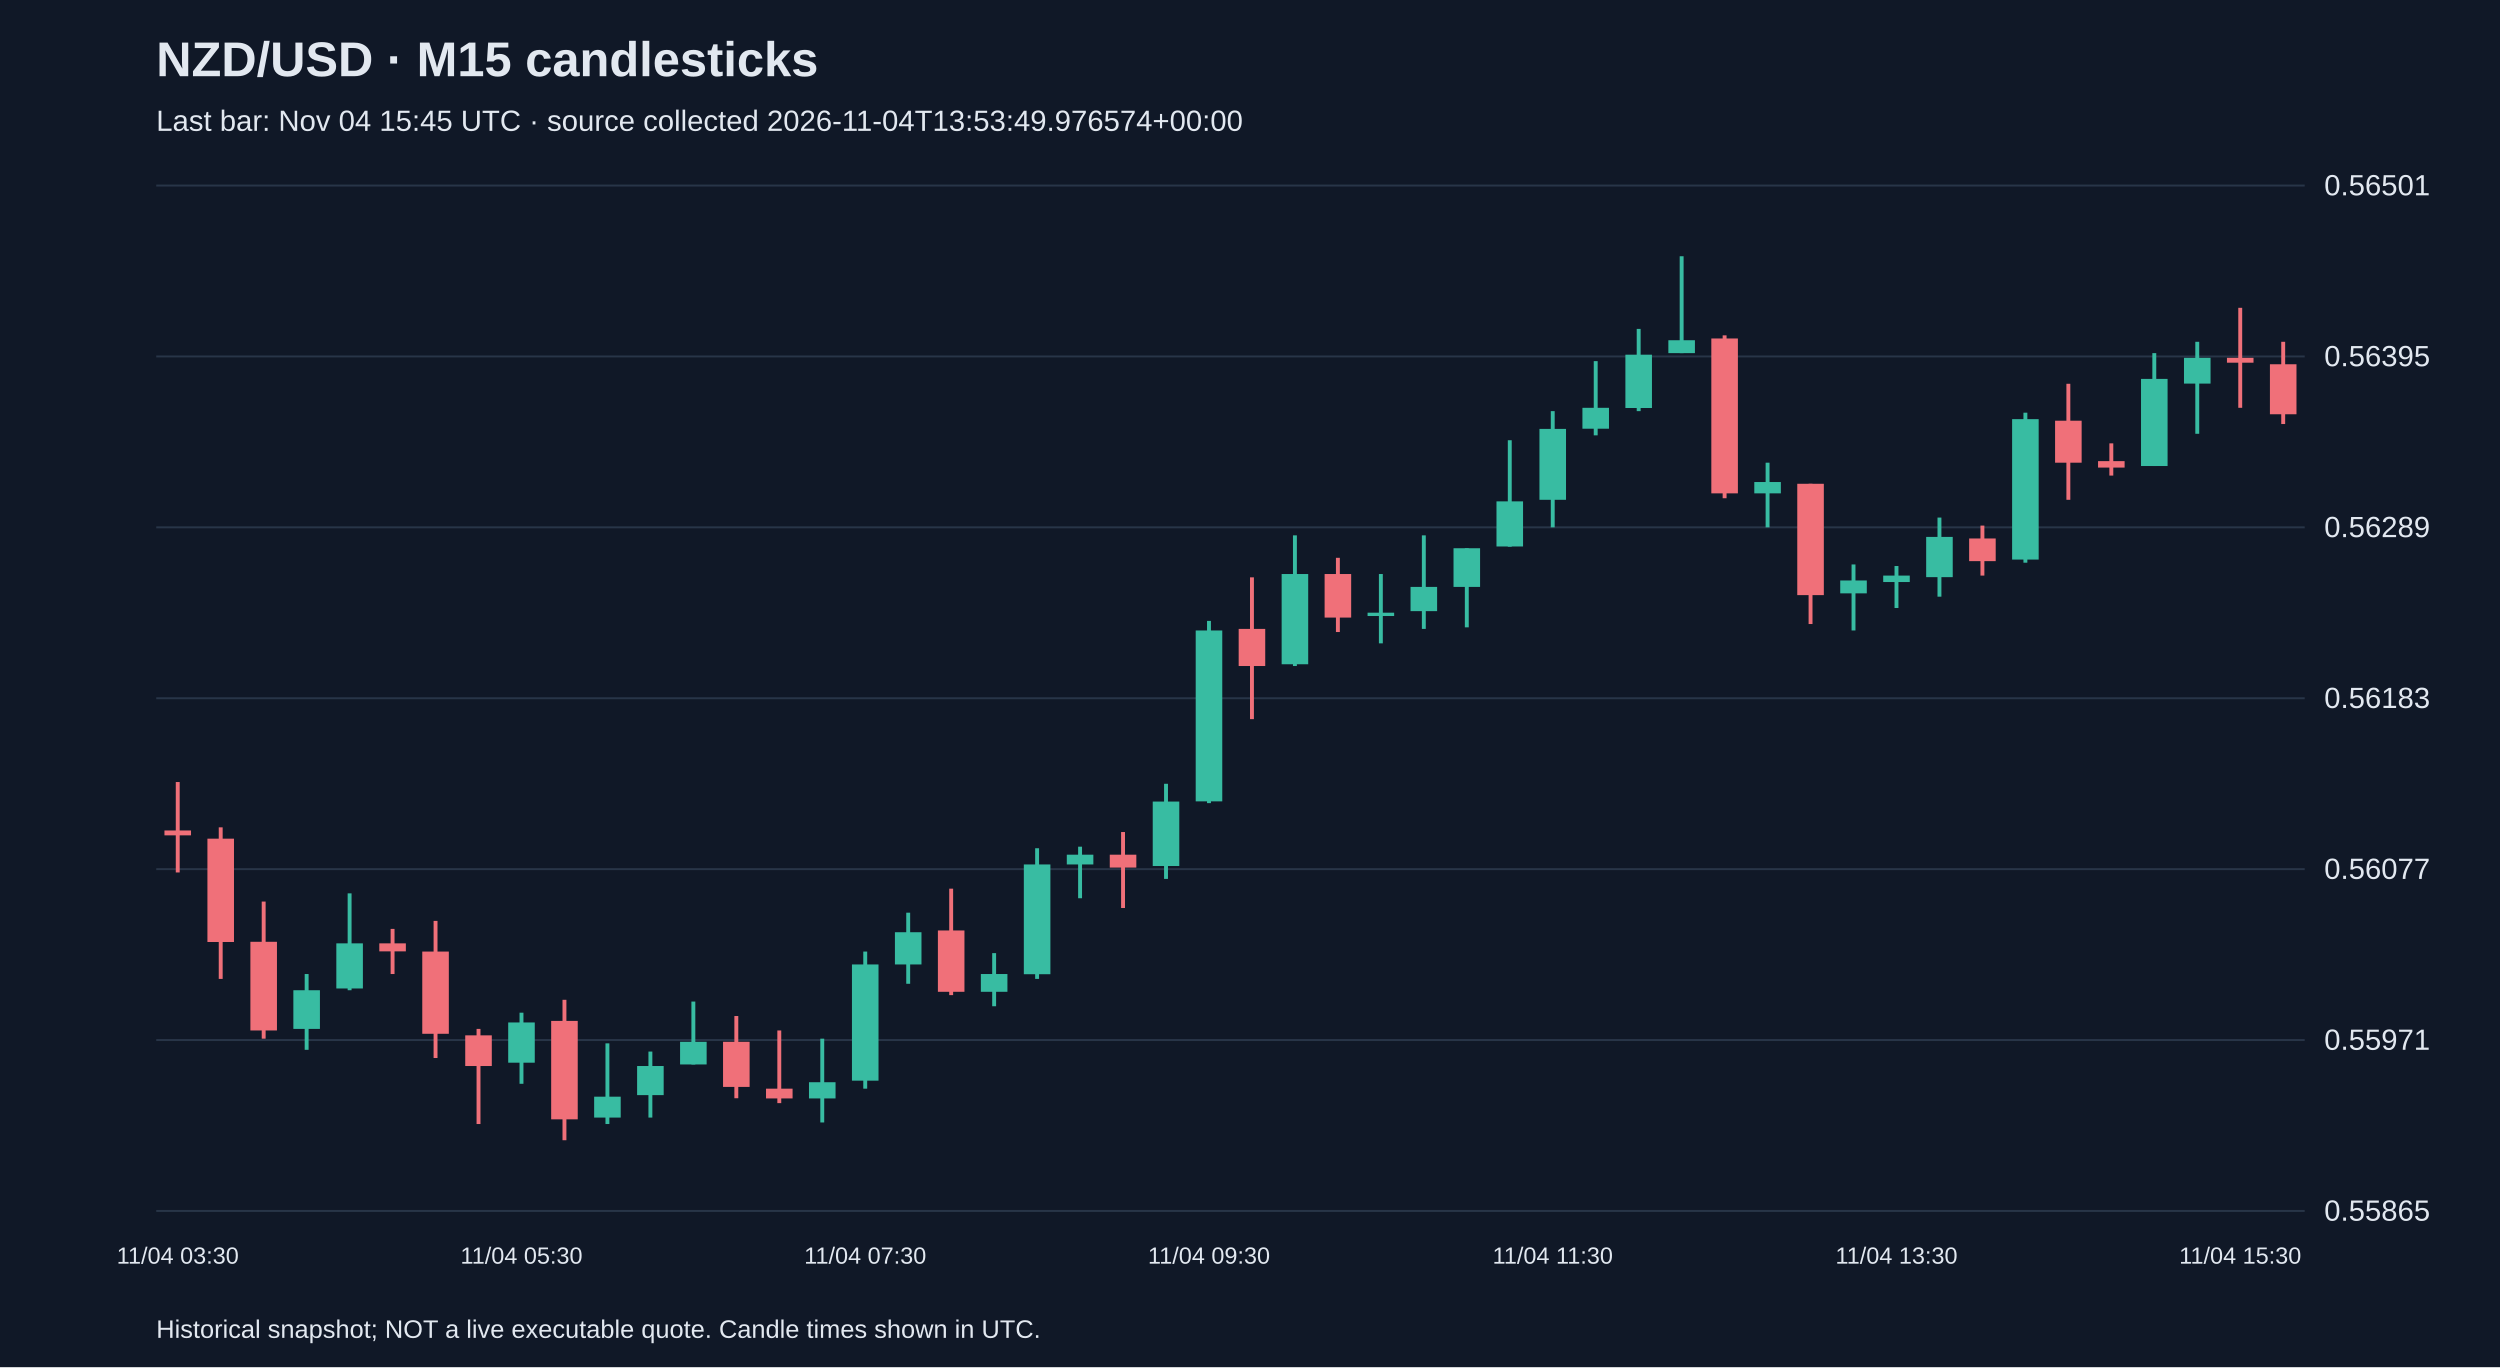
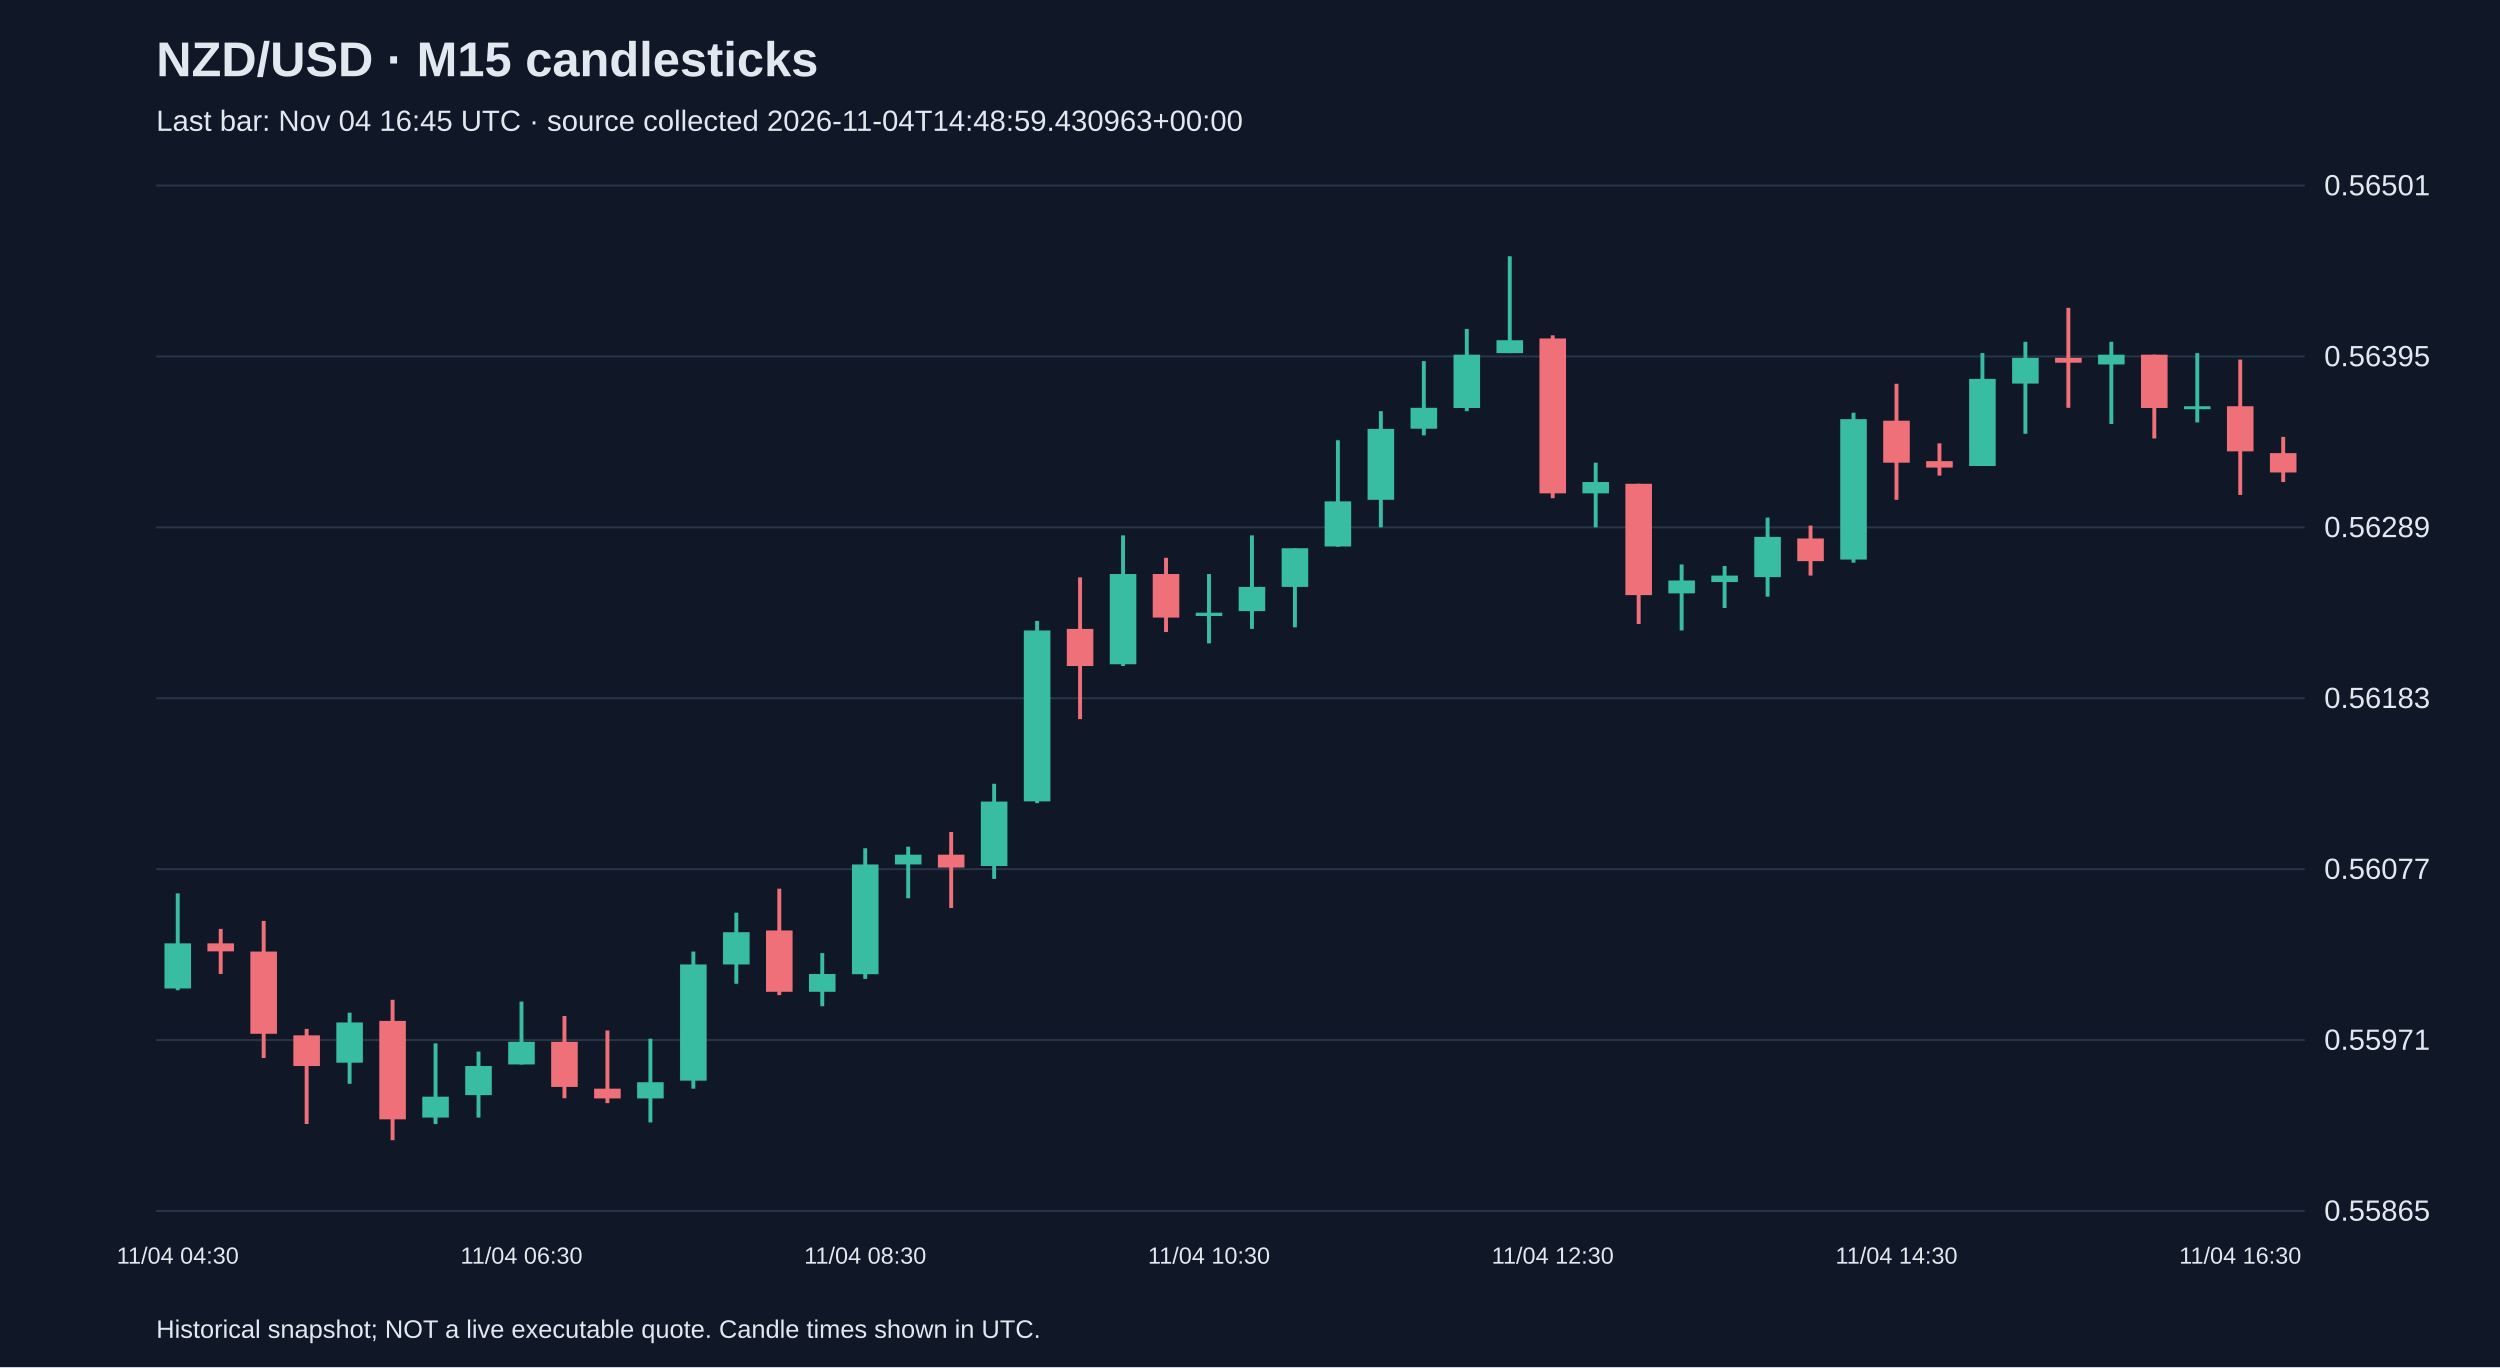
<svg xmlns="http://www.w3.org/2000/svg" viewBox="0 0 1280 700">
  <rect width="100%" height="100%" fill="#101827" />
  <style>text{font-family:Arial,sans-serif;fill:#e2e8f0}</style>
  <text x="80" y="39" font-size="25" font-weight="bold">NZD/USD · M15 candlesticks</text>
-   <text x="80" y="67" font-size="15" fill="#a6b1c5">Last bar: Nov 04 15:45 UTC · source collected 2026-11-04T13:53:49.976574+00:00</text>
+   <text x="80" y="67" font-size="15" fill="#a6b1c5">Last bar: Nov 04 16:45 UTC · source collected 2026-11-04T14:48:59.430963+00:00</text>
  <line x1="80" y1="620.0" x2="1180" y2="620.0" stroke="#283548" />
  <text x="1190" y="625.0" font-size="15">0.55865</text>
  <line x1="80" y1="532.5" x2="1180" y2="532.5" stroke="#283548" />
  <text x="1190" y="537.5" font-size="15">0.55971</text>
  <line x1="80" y1="445.0" x2="1180" y2="445.0" stroke="#283548" />
  <text x="1190" y="450.0" font-size="15">0.56077</text>
  <line x1="80" y1="357.5" x2="1180" y2="357.5" stroke="#283548" />
  <text x="1190" y="362.5" font-size="15">0.56183</text>
  <line x1="80" y1="270.0" x2="1180" y2="270.0" stroke="#283548" />
  <text x="1190" y="275.0" font-size="15">0.56289</text>
  <line x1="80" y1="182.5" x2="1180" y2="182.5" stroke="#283548" />
  <text x="1190" y="187.5" font-size="15">0.56395</text>
  <line x1="80" y1="95.0" x2="1180" y2="95.0" stroke="#283548" />
  <text x="1190" y="100.0" font-size="15">0.56501</text>
-   <line x1="91.0" y1="400.4" x2="91.0" y2="446.7" stroke="#f07079" stroke-width="2" />
-   <rect x="84.2" y="425.2" width="13.6" height="2.5" fill="#f07079" />
-   <text x="91.0" y="647" text-anchor="middle" font-size="12">11/04 03:30</text>
-   <line x1="113.0" y1="423.6" x2="113.0" y2="501.2" stroke="#f07079" stroke-width="2" />
-   <rect x="106.2" y="429.4" width="13.6" height="52.9" fill="#f07079" />
-   <line x1="135.0" y1="461.6" x2="135.0" y2="531.8" stroke="#f07079" stroke-width="2" />
-   <rect x="128.2" y="482.2" width="13.6" height="45.4" fill="#f07079" />
-   <line x1="157.0" y1="498.7" x2="157.0" y2="537.5" stroke="#38bca2" stroke-width="2" />
-   <rect x="150.2" y="507.0" width="13.6" height="19.8" fill="#38bca2" />
-   <line x1="179.0" y1="457.4" x2="179.0" y2="507.0" stroke="#38bca2" stroke-width="2" />
-   <rect x="172.2" y="483.0" width="13.6" height="23.1" fill="#38bca2" />
-   <line x1="201.0" y1="475.6" x2="201.0" y2="498.7" stroke="#f07079" stroke-width="2" />
-   <rect x="194.2" y="483.0" width="13.6" height="4.1" fill="#f07079" />
-   <line x1="223.0" y1="471.5" x2="223.0" y2="541.7" stroke="#f07079" stroke-width="2" />
-   <rect x="216.2" y="487.2" width="13.6" height="42.1" fill="#f07079" />
-   <line x1="245.0" y1="526.8" x2="245.0" y2="575.5" stroke="#f07079" stroke-width="2" />
-   <rect x="238.2" y="530.1" width="13.6" height="15.7" fill="#f07079" />
-   <line x1="267.0" y1="518.5" x2="267.0" y2="554.9" stroke="#38bca2" stroke-width="2" />
-   <rect x="260.2" y="523.5" width="13.6" height="20.6" fill="#38bca2" />
-   <text x="267.0" y="647" text-anchor="middle" font-size="12">11/04 05:30</text>
-   <line x1="289.0" y1="511.9" x2="289.0" y2="583.8" stroke="#f07079" stroke-width="2" />
-   <rect x="282.2" y="522.7" width="13.6" height="50.4" fill="#f07079" />
-   <line x1="311.0" y1="534.2" x2="311.0" y2="575.5" stroke="#38bca2" stroke-width="2" />
-   <rect x="304.2" y="561.5" width="13.6" height="10.7" fill="#38bca2" />
-   <line x1="333.0" y1="538.4" x2="333.0" y2="572.2" stroke="#38bca2" stroke-width="2" />
-   <rect x="326.2" y="545.8" width="13.6" height="14.9" fill="#38bca2" />
-   <line x1="355.0" y1="512.8" x2="355.0" y2="545.0" stroke="#38bca2" stroke-width="2" />
-   <rect x="348.2" y="533.4" width="13.6" height="11.6" fill="#38bca2" />
-   <line x1="377.0" y1="520.2" x2="377.0" y2="562.3" stroke="#f07079" stroke-width="2" />
-   <rect x="370.2" y="533.4" width="13.6" height="23.1" fill="#f07079" />
-   <line x1="399.0" y1="527.6" x2="399.0" y2="564.8" stroke="#f07079" stroke-width="2" />
-   <rect x="392.2" y="557.4" width="13.6" height="5.0" fill="#f07079" />
-   <line x1="421.0" y1="531.8" x2="421.0" y2="574.7" stroke="#38bca2" stroke-width="2" />
-   <rect x="414.2" y="554.1" width="13.6" height="8.3" fill="#38bca2" />
-   <line x1="443.0" y1="487.2" x2="443.0" y2="557.4" stroke="#38bca2" stroke-width="2" />
-   <rect x="436.2" y="493.8" width="13.6" height="59.5" fill="#38bca2" />
-   <text x="443.0" y="647" text-anchor="middle" font-size="12">11/04 07:30</text>
-   <line x1="465.0" y1="467.3" x2="465.0" y2="503.7" stroke="#38bca2" stroke-width="2" />
-   <rect x="458.2" y="477.3" width="13.6" height="16.5" fill="#38bca2" />
-   <line x1="487.0" y1="455.0" x2="487.0" y2="509.5" stroke="#f07079" stroke-width="2" />
-   <rect x="480.2" y="476.4" width="13.6" height="31.4" fill="#f07079" />
-   <line x1="509.0" y1="488.0" x2="509.0" y2="515.2" stroke="#38bca2" stroke-width="2" />
-   <rect x="502.2" y="498.7" width="13.6" height="9.1" fill="#38bca2" />
-   <line x1="531.0" y1="434.3" x2="531.0" y2="501.2" stroke="#38bca2" stroke-width="2" />
-   <rect x="524.2" y="442.6" width="13.6" height="56.2" fill="#38bca2" />
-   <line x1="553.0" y1="433.5" x2="553.0" y2="459.9" stroke="#38bca2" stroke-width="2" />
-   <rect x="546.2" y="437.6" width="13.6" height="5.0" fill="#38bca2" />
-   <line x1="575.0" y1="426.0" x2="575.0" y2="464.9" stroke="#f07079" stroke-width="2" />
-   <rect x="568.2" y="437.6" width="13.6" height="6.6" fill="#f07079" />
-   <line x1="597.0" y1="401.3" x2="597.0" y2="450.0" stroke="#38bca2" stroke-width="2" />
-   <rect x="590.2" y="410.4" width="13.6" height="33.0" fill="#38bca2" />
-   <line x1="619.0" y1="317.9" x2="619.0" y2="411.2" stroke="#38bca2" stroke-width="2" />
-   <rect x="612.2" y="322.8" width="13.6" height="87.5" fill="#38bca2" />
-   <text x="619.0" y="647" text-anchor="middle" font-size="12">11/04 09:30</text>
-   <line x1="641.0" y1="295.6" x2="641.0" y2="368.2" stroke="#f07079" stroke-width="2" />
-   <rect x="634.2" y="322.0" width="13.6" height="19.0" fill="#f07079" />
-   <line x1="663.0" y1="274.1" x2="663.0" y2="341.0" stroke="#38bca2" stroke-width="2" />
-   <rect x="656.2" y="293.9" width="13.6" height="46.2" fill="#38bca2" />
-   <line x1="685.0" y1="285.6" x2="685.0" y2="323.6" stroke="#f07079" stroke-width="2" />
-   <rect x="678.2" y="293.9" width="13.6" height="22.3" fill="#f07079" />
-   <line x1="707.0" y1="293.9" x2="707.0" y2="329.4" stroke="#38bca2" stroke-width="2" />
-   <rect x="700.2" y="313.7" width="13.6" height="1.7" fill="#38bca2" />
-   <line x1="729.0" y1="274.1" x2="729.0" y2="322.0" stroke="#38bca2" stroke-width="2" />
-   <rect x="722.2" y="300.5" width="13.6" height="12.4" fill="#38bca2" />
-   <line x1="751.0" y1="280.7" x2="751.0" y2="321.2" stroke="#38bca2" stroke-width="2" />
-   <rect x="744.2" y="280.7" width="13.6" height="19.8" fill="#38bca2" />
-   <line x1="773.0" y1="225.4" x2="773.0" y2="279.9" stroke="#38bca2" stroke-width="2" />
-   <rect x="766.2" y="256.7" width="13.6" height="23.1" fill="#38bca2" />
-   <line x1="795.0" y1="210.5" x2="795.0" y2="270.0" stroke="#38bca2" stroke-width="2" />
-   <rect x="788.2" y="219.6" width="13.6" height="36.3" fill="#38bca2" />
-   <text x="795.0" y="647" text-anchor="middle" font-size="12">11/04 11:30</text>
-   <line x1="817.0" y1="184.9" x2="817.0" y2="222.9" stroke="#38bca2" stroke-width="2" />
-   <rect x="810.2" y="208.8" width="13.6" height="10.7" fill="#38bca2" />
-   <line x1="839.0" y1="168.4" x2="839.0" y2="210.5" stroke="#38bca2" stroke-width="2" />
-   <rect x="832.2" y="181.6" width="13.6" height="27.3" fill="#38bca2" />
-   <line x1="861.0" y1="131.2" x2="861.0" y2="180.8" stroke="#38bca2" stroke-width="2" />
-   <rect x="854.2" y="174.2" width="13.6" height="6.6" fill="#38bca2" />
-   <line x1="883.0" y1="171.7" x2="883.0" y2="255.1" stroke="#f07079" stroke-width="2" />
-   <rect x="876.2" y="173.3" width="13.6" height="79.3" fill="#f07079" />
-   <line x1="905.0" y1="236.9" x2="905.0" y2="270.0" stroke="#38bca2" stroke-width="2" />
-   <rect x="898.2" y="246.8" width="13.6" height="5.8" fill="#38bca2" />
-   <line x1="927.0" y1="247.7" x2="927.0" y2="319.5" stroke="#f07079" stroke-width="2" />
-   <rect x="920.2" y="247.7" width="13.6" height="57.0" fill="#f07079" />
-   <line x1="949.0" y1="289.0" x2="949.0" y2="322.8" stroke="#38bca2" stroke-width="2" />
-   <rect x="942.2" y="297.2" width="13.6" height="6.6" fill="#38bca2" />
-   <line x1="971.0" y1="289.8" x2="971.0" y2="311.3" stroke="#38bca2" stroke-width="2" />
-   <rect x="964.2" y="294.7" width="13.6" height="3.3" fill="#38bca2" />
-   <text x="971.0" y="647" text-anchor="middle" font-size="12">11/04 13:30</text>
-   <line x1="993.0" y1="265.0" x2="993.0" y2="305.5" stroke="#38bca2" stroke-width="2" />
-   <rect x="986.2" y="274.9" width="13.6" height="20.6" fill="#38bca2" />
-   <line x1="1015.0" y1="269.1" x2="1015.0" y2="294.7" stroke="#f07079" stroke-width="2" />
-   <rect x="1008.2" y="275.7" width="13.6" height="11.6" fill="#f07079" />
-   <line x1="1037.0" y1="211.3" x2="1037.0" y2="288.1" stroke="#38bca2" stroke-width="2" />
-   <rect x="1030.2" y="214.6" width="13.6" height="71.9" fill="#38bca2" />
-   <line x1="1059.0" y1="196.5" x2="1059.0" y2="255.9" stroke="#f07079" stroke-width="2" />
-   <rect x="1052.2" y="215.4" width="13.6" height="21.5" fill="#f07079" />
-   <line x1="1081.0" y1="227.0" x2="1081.0" y2="243.5" stroke="#f07079" stroke-width="2" />
-   <rect x="1074.2" y="236.1" width="13.6" height="3.3" fill="#f07079" />
-   <line x1="1103.0" y1="180.8" x2="1103.0" y2="238.6" stroke="#38bca2" stroke-width="2" />
-   <rect x="1096.2" y="194.0" width="13.6" height="44.6" fill="#38bca2" />
-   <line x1="1125.0" y1="175.0" x2="1125.0" y2="222.1" stroke="#38bca2" stroke-width="2" />
-   <rect x="1118.2" y="183.2" width="13.6" height="13.2" fill="#38bca2" />
-   <line x1="1147.0" y1="157.6" x2="1147.0" y2="208.8" stroke="#f07079" stroke-width="2" />
-   <rect x="1140.2" y="183.2" width="13.6" height="2.5" fill="#f07079" />
-   <text x="1147.0" y="647" text-anchor="middle" font-size="12">11/04 15:30</text>
-   <line x1="1169.0" y1="175.0" x2="1169.0" y2="217.1" stroke="#f07079" stroke-width="2" />
-   <rect x="1162.2" y="186.5" width="13.6" height="25.6" fill="#f07079" />
+   <line x1="91.0" y1="457.4" x2="91.0" y2="507.0" stroke="#38bca2" stroke-width="2" />
+   <rect x="84.2" y="483.0" width="13.6" height="23.1" fill="#38bca2" />
+   <text x="91.0" y="647" text-anchor="middle" font-size="12">11/04 04:30</text>
+   <line x1="113.0" y1="475.6" x2="113.0" y2="498.7" stroke="#f07079" stroke-width="2" />
+   <rect x="106.2" y="483.0" width="13.6" height="4.1" fill="#f07079" />
+   <line x1="135.0" y1="471.5" x2="135.0" y2="541.7" stroke="#f07079" stroke-width="2" />
+   <rect x="128.2" y="487.2" width="13.6" height="42.1" fill="#f07079" />
+   <line x1="157.0" y1="526.8" x2="157.0" y2="575.5" stroke="#f07079" stroke-width="2" />
+   <rect x="150.2" y="530.1" width="13.6" height="15.7" fill="#f07079" />
+   <line x1="179.0" y1="518.5" x2="179.0" y2="554.9" stroke="#38bca2" stroke-width="2" />
+   <rect x="172.2" y="523.5" width="13.6" height="20.6" fill="#38bca2" />
+   <line x1="201.0" y1="511.9" x2="201.0" y2="583.8" stroke="#f07079" stroke-width="2" />
+   <rect x="194.2" y="522.7" width="13.6" height="50.4" fill="#f07079" />
+   <line x1="223.0" y1="534.2" x2="223.0" y2="575.5" stroke="#38bca2" stroke-width="2" />
+   <rect x="216.2" y="561.5" width="13.6" height="10.7" fill="#38bca2" />
+   <line x1="245.0" y1="538.4" x2="245.0" y2="572.2" stroke="#38bca2" stroke-width="2" />
+   <rect x="238.2" y="545.8" width="13.6" height="14.9" fill="#38bca2" />
+   <line x1="267.0" y1="512.8" x2="267.0" y2="545.0" stroke="#38bca2" stroke-width="2" />
+   <rect x="260.2" y="533.4" width="13.6" height="11.6" fill="#38bca2" />
+   <text x="267.0" y="647" text-anchor="middle" font-size="12">11/04 06:30</text>
+   <line x1="289.0" y1="520.2" x2="289.0" y2="562.3" stroke="#f07079" stroke-width="2" />
+   <rect x="282.2" y="533.4" width="13.6" height="23.1" fill="#f07079" />
+   <line x1="311.0" y1="527.6" x2="311.0" y2="564.8" stroke="#f07079" stroke-width="2" />
+   <rect x="304.2" y="557.4" width="13.6" height="5.0" fill="#f07079" />
+   <line x1="333.0" y1="531.8" x2="333.0" y2="574.7" stroke="#38bca2" stroke-width="2" />
+   <rect x="326.2" y="554.1" width="13.6" height="8.3" fill="#38bca2" />
+   <line x1="355.0" y1="487.2" x2="355.0" y2="557.4" stroke="#38bca2" stroke-width="2" />
+   <rect x="348.2" y="493.8" width="13.6" height="59.5" fill="#38bca2" />
+   <line x1="377.0" y1="467.3" x2="377.0" y2="503.7" stroke="#38bca2" stroke-width="2" />
+   <rect x="370.2" y="477.3" width="13.6" height="16.5" fill="#38bca2" />
+   <line x1="399.0" y1="455.0" x2="399.0" y2="509.5" stroke="#f07079" stroke-width="2" />
+   <rect x="392.2" y="476.4" width="13.6" height="31.4" fill="#f07079" />
+   <line x1="421.0" y1="488.0" x2="421.0" y2="515.2" stroke="#38bca2" stroke-width="2" />
+   <rect x="414.2" y="498.7" width="13.6" height="9.1" fill="#38bca2" />
+   <line x1="443.0" y1="434.3" x2="443.0" y2="501.2" stroke="#38bca2" stroke-width="2" />
+   <rect x="436.2" y="442.6" width="13.6" height="56.2" fill="#38bca2" />
+   <text x="443.0" y="647" text-anchor="middle" font-size="12">11/04 08:30</text>
+   <line x1="465.0" y1="433.5" x2="465.0" y2="459.9" stroke="#38bca2" stroke-width="2" />
+   <rect x="458.2" y="437.6" width="13.6" height="5.0" fill="#38bca2" />
+   <line x1="487.0" y1="426.0" x2="487.0" y2="464.9" stroke="#f07079" stroke-width="2" />
+   <rect x="480.2" y="437.6" width="13.6" height="6.6" fill="#f07079" />
+   <line x1="509.0" y1="401.3" x2="509.0" y2="450.0" stroke="#38bca2" stroke-width="2" />
+   <rect x="502.2" y="410.4" width="13.6" height="33.0" fill="#38bca2" />
+   <line x1="531.0" y1="317.9" x2="531.0" y2="411.2" stroke="#38bca2" stroke-width="2" />
+   <rect x="524.2" y="322.8" width="13.6" height="87.5" fill="#38bca2" />
+   <line x1="553.0" y1="295.6" x2="553.0" y2="368.2" stroke="#f07079" stroke-width="2" />
+   <rect x="546.2" y="322.0" width="13.6" height="19.0" fill="#f07079" />
+   <line x1="575.0" y1="274.1" x2="575.0" y2="341.0" stroke="#38bca2" stroke-width="2" />
+   <rect x="568.2" y="293.9" width="13.6" height="46.2" fill="#38bca2" />
+   <line x1="597.0" y1="285.6" x2="597.0" y2="323.6" stroke="#f07079" stroke-width="2" />
+   <rect x="590.2" y="293.9" width="13.6" height="22.3" fill="#f07079" />
+   <line x1="619.0" y1="293.9" x2="619.0" y2="329.4" stroke="#38bca2" stroke-width="2" />
+   <rect x="612.2" y="313.7" width="13.6" height="1.7" fill="#38bca2" />
+   <text x="619.0" y="647" text-anchor="middle" font-size="12">11/04 10:30</text>
+   <line x1="641.0" y1="274.1" x2="641.0" y2="322.0" stroke="#38bca2" stroke-width="2" />
+   <rect x="634.2" y="300.5" width="13.6" height="12.4" fill="#38bca2" />
+   <line x1="663.0" y1="280.7" x2="663.0" y2="321.2" stroke="#38bca2" stroke-width="2" />
+   <rect x="656.2" y="280.7" width="13.6" height="19.8" fill="#38bca2" />
+   <line x1="685.0" y1="225.4" x2="685.0" y2="279.9" stroke="#38bca2" stroke-width="2" />
+   <rect x="678.2" y="256.7" width="13.6" height="23.1" fill="#38bca2" />
+   <line x1="707.0" y1="210.5" x2="707.0" y2="270.0" stroke="#38bca2" stroke-width="2" />
+   <rect x="700.2" y="219.6" width="13.6" height="36.3" fill="#38bca2" />
+   <line x1="729.0" y1="184.9" x2="729.0" y2="222.9" stroke="#38bca2" stroke-width="2" />
+   <rect x="722.2" y="208.8" width="13.6" height="10.7" fill="#38bca2" />
+   <line x1="751.0" y1="168.4" x2="751.0" y2="210.5" stroke="#38bca2" stroke-width="2" />
+   <rect x="744.2" y="181.6" width="13.6" height="27.3" fill="#38bca2" />
+   <line x1="773.0" y1="131.2" x2="773.0" y2="180.8" stroke="#38bca2" stroke-width="2" />
+   <rect x="766.2" y="174.2" width="13.6" height="6.6" fill="#38bca2" />
+   <line x1="795.0" y1="171.7" x2="795.0" y2="255.1" stroke="#f07079" stroke-width="2" />
+   <rect x="788.2" y="173.3" width="13.6" height="79.3" fill="#f07079" />
+   <text x="795.0" y="647" text-anchor="middle" font-size="12">11/04 12:30</text>
+   <line x1="817.0" y1="236.9" x2="817.0" y2="270.0" stroke="#38bca2" stroke-width="2" />
+   <rect x="810.2" y="246.8" width="13.6" height="5.8" fill="#38bca2" />
+   <line x1="839.0" y1="247.7" x2="839.0" y2="319.5" stroke="#f07079" stroke-width="2" />
+   <rect x="832.2" y="247.7" width="13.6" height="57.0" fill="#f07079" />
+   <line x1="861.0" y1="289.0" x2="861.0" y2="322.8" stroke="#38bca2" stroke-width="2" />
+   <rect x="854.2" y="297.2" width="13.6" height="6.6" fill="#38bca2" />
+   <line x1="883.0" y1="289.8" x2="883.0" y2="311.3" stroke="#38bca2" stroke-width="2" />
+   <rect x="876.2" y="294.7" width="13.6" height="3.3" fill="#38bca2" />
+   <line x1="905.0" y1="265.0" x2="905.0" y2="305.5" stroke="#38bca2" stroke-width="2" />
+   <rect x="898.2" y="274.9" width="13.6" height="20.6" fill="#38bca2" />
+   <line x1="927.0" y1="269.1" x2="927.0" y2="294.7" stroke="#f07079" stroke-width="2" />
+   <rect x="920.2" y="275.7" width="13.6" height="11.6" fill="#f07079" />
+   <line x1="949.0" y1="211.3" x2="949.0" y2="288.1" stroke="#38bca2" stroke-width="2" />
+   <rect x="942.2" y="214.6" width="13.6" height="71.9" fill="#38bca2" />
+   <line x1="971.0" y1="196.5" x2="971.0" y2="255.9" stroke="#f07079" stroke-width="2" />
+   <rect x="964.2" y="215.4" width="13.6" height="21.5" fill="#f07079" />
+   <text x="971.0" y="647" text-anchor="middle" font-size="12">11/04 14:30</text>
+   <line x1="993.0" y1="227.0" x2="993.0" y2="243.5" stroke="#f07079" stroke-width="2" />
+   <rect x="986.2" y="236.1" width="13.6" height="3.3" fill="#f07079" />
+   <line x1="1015.0" y1="180.8" x2="1015.0" y2="238.6" stroke="#38bca2" stroke-width="2" />
+   <rect x="1008.2" y="194.0" width="13.6" height="44.6" fill="#38bca2" />
+   <line x1="1037.0" y1="175.0" x2="1037.0" y2="222.1" stroke="#38bca2" stroke-width="2" />
+   <rect x="1030.2" y="183.2" width="13.6" height="13.2" fill="#38bca2" />
+   <line x1="1059.0" y1="157.6" x2="1059.0" y2="208.8" stroke="#f07079" stroke-width="2" />
+   <rect x="1052.2" y="183.2" width="13.6" height="2.5" fill="#f07079" />
+   <line x1="1081.0" y1="175.0" x2="1081.0" y2="217.1" stroke="#38bca2" stroke-width="2" />
+   <rect x="1074.2" y="181.6" width="13.6" height="5.0" fill="#38bca2" />
+   <line x1="1103.0" y1="181.6" x2="1103.0" y2="224.5" stroke="#f07079" stroke-width="2" />
+   <rect x="1096.2" y="181.6" width="13.6" height="27.3" fill="#f07079" />
+   <line x1="1125.0" y1="180.8" x2="1125.0" y2="216.3" stroke="#38bca2" stroke-width="2" />
+   <rect x="1118.2" y="208.0" width="13.6" height="1.5" fill="#38bca2" />
+   <line x1="1147.0" y1="184.1" x2="1147.0" y2="253.4" stroke="#f07079" stroke-width="2" />
+   <rect x="1140.2" y="208.0" width="13.6" height="23.1" fill="#f07079" />
+   <text x="1147.0" y="647" text-anchor="middle" font-size="12">11/04 16:30</text>
+   <line x1="1169.0" y1="223.7" x2="1169.0" y2="246.8" stroke="#f07079" stroke-width="2" />
+   <rect x="1162.2" y="232.0" width="13.6" height="9.9" fill="#f07079" />
  <text x="80" y="685" font-size="13">Historical snapshot; NOT a live executable quote. Candle times shown in UTC.</text>
</svg>
